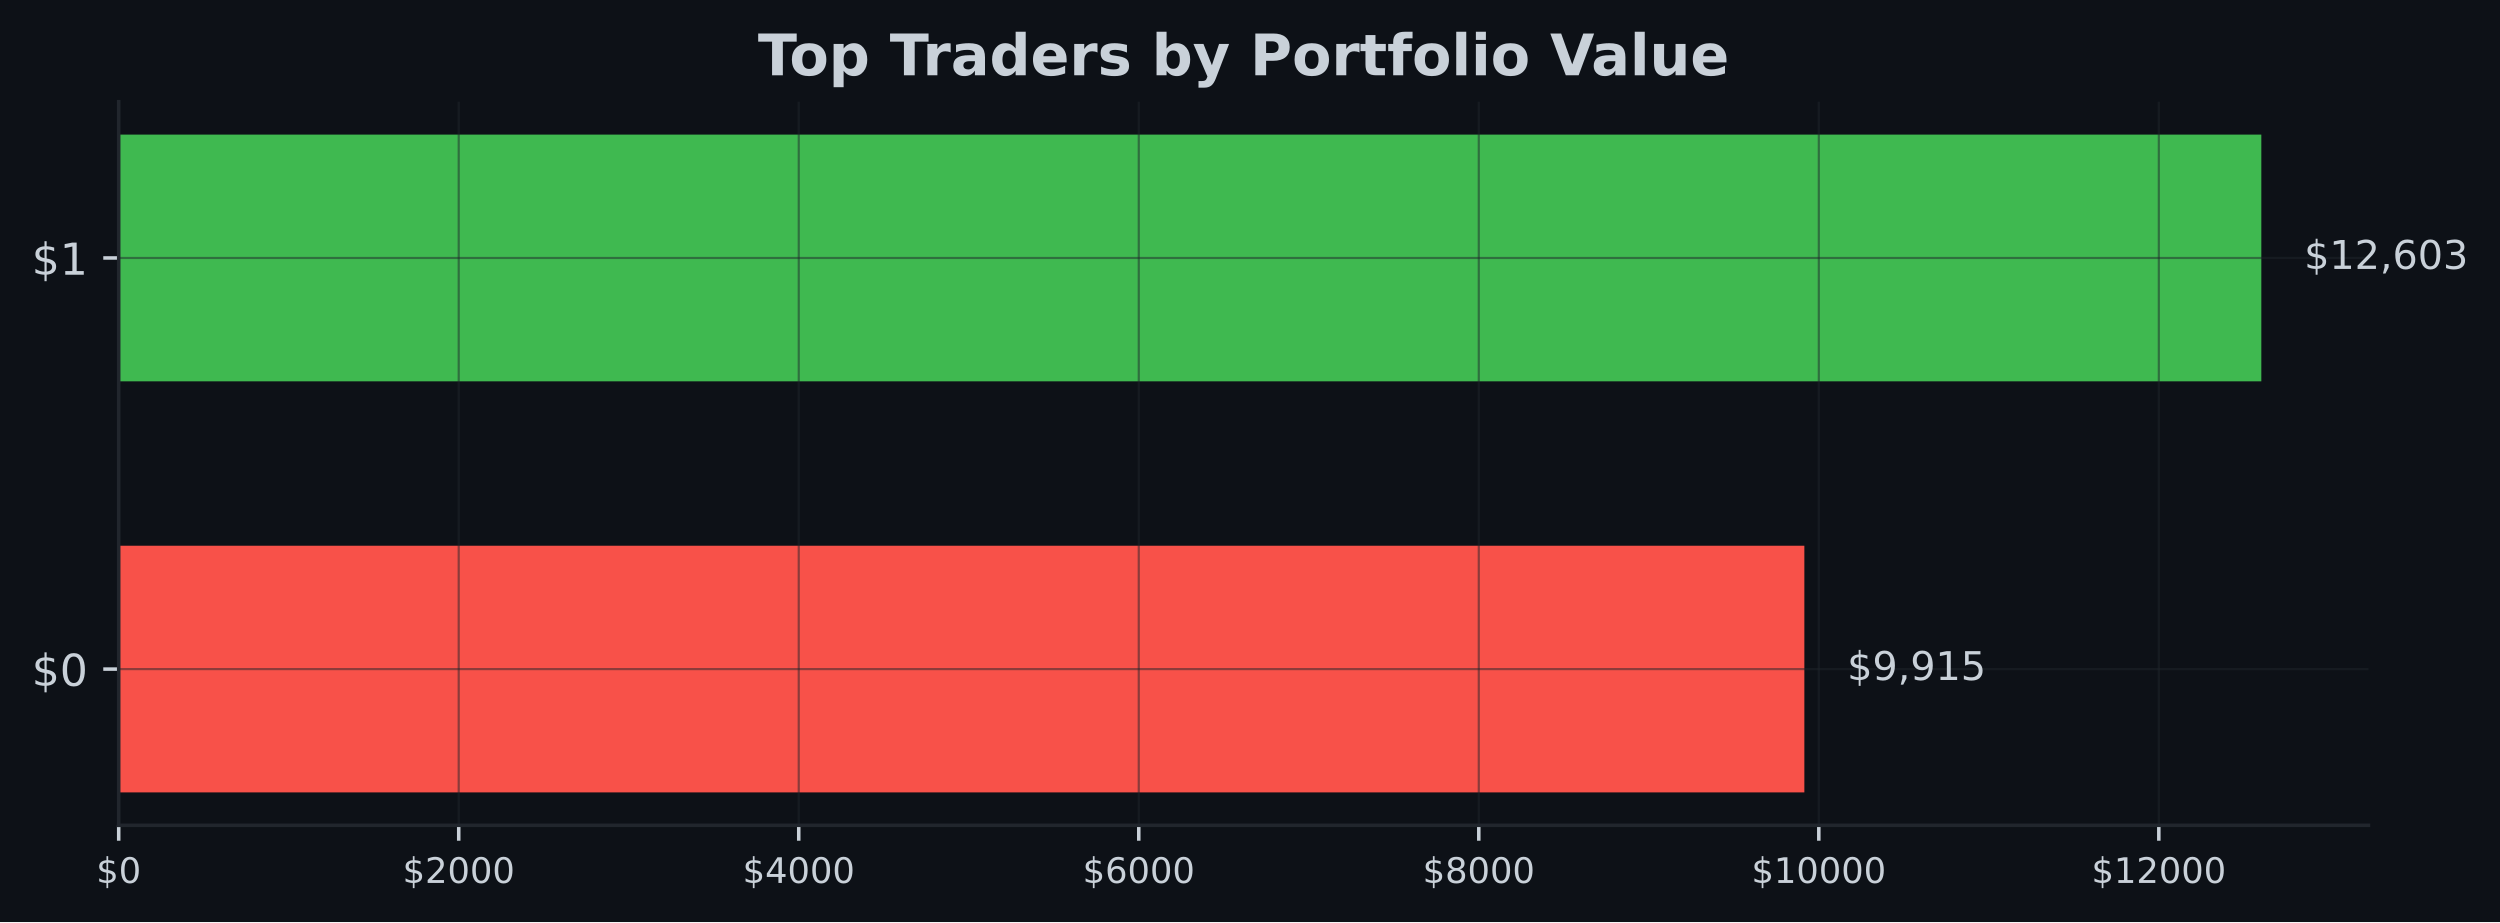
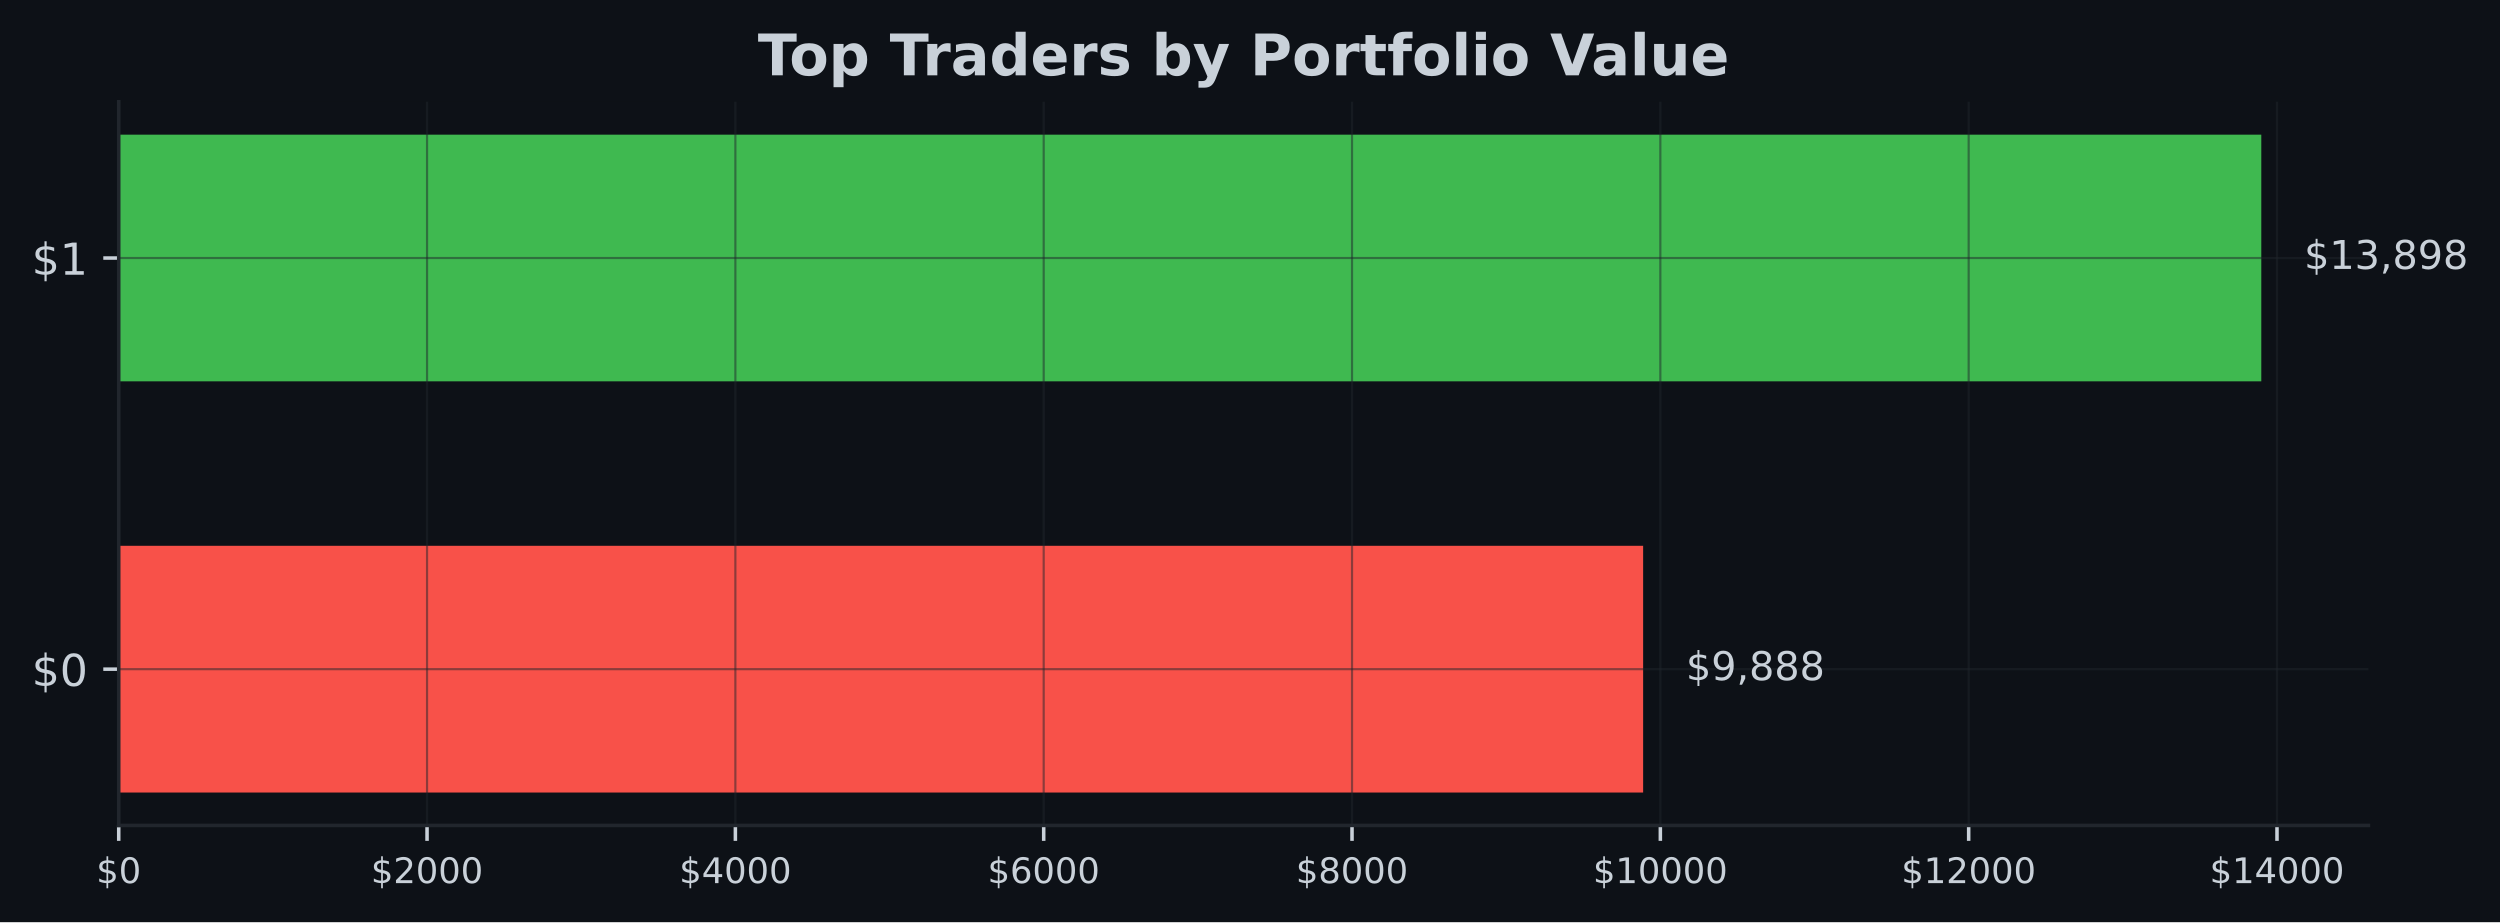
- <svg xmlns="http://www.w3.org/2000/svg" xmlns:xlink="http://www.w3.org/1999/xlink" width="567.057pt" height="209.14pt" viewBox="0 0 567.057 209.14" version="1.1">
+ <svg xmlns="http://www.w3.org/2000/svg" xmlns:xlink="http://www.w3.org/1999/xlink" width="566.97pt" height="209.14pt" viewBox="0 0 566.97 209.14" version="1.1">
  <defs>
    <style type="text/css">*{stroke-linejoin: round; stroke-linecap: butt}</style>
  </defs>
  <g id="figure_1">
    <g id="patch_1">
-       <path d="M 0 209.14  L 567.057 209.14  L 567.057 0  L 0 0  z " style="fill: #0d1117" />
+       <path d="M 0 209.14  L 566.97 209.14  L 566.97 0  L 0 0  z " style="fill: #0d1117" />
    </g>
    <g id="axes_1">
      <g id="patch_2">
-         <path d="M 26.925 187.198  L 537.219 187.198  L 537.219 23.078  L 26.925 23.078  z " style="fill: #0d1117" />
+         <path d="M 26.925 187.198  L 537.129 187.198  L 537.129 23.078  L 26.925 23.078  z " style="fill: #0d1117" />
      </g>
      <g id="patch_3">
-         <path d="M 26.925 179.738  L 409.268 179.738  L 409.268 123.788  L 26.925 123.788  z " clip-path="url(#pfe844e9f23)" style="fill: #f85149" />
+         <path d="M 26.925 179.738  L 372.643 179.738  L 372.643 123.788  L 26.925 123.788  z " clip-path="url(#p61cd234b58)" style="fill: #f85149" />
      </g>
      <g id="patch_4">
-         <path d="M 26.925 86.488  L 512.92 86.488  L 512.92 30.538  L 26.925 30.538  z " clip-path="url(#pfe844e9f23)" style="fill: #3fb950" />
+         <path d="M 26.925 86.488  L 512.834 86.488  L 512.834 30.538  L 26.925 30.538  z " clip-path="url(#p61cd234b58)" style="fill: #3fb950" />
      </g>
      <g id="matplotlib.axis_1">
        <g id="xtick_1">
          <g id="line2d_1">
-             <path d="M 26.925 187.198  L 26.925 23.078  " clip-path="url(#pfe844e9f23)" style="fill: none; stroke: #21262d; stroke-opacity: 0.5; stroke-width: 0.5; stroke-linecap: square" />
+             <path d="M 26.925 187.198  L 26.925 23.078  " clip-path="url(#p61cd234b58)" style="fill: none; stroke: #21262d; stroke-opacity: 0.5; stroke-width: 0.5; stroke-linecap: square" />
          </g>
          <g id="line2d_2">
            <defs>
-               <path id="m8b547c373a" d="M 0 0  L 0 3.5  " style="stroke: #c9d1d9; stroke-width: 0.8" />
+               <path id="m3379266947" d="M 0 0  L 0 3.5  " style="stroke: #c9d1d9; stroke-width: 0.8" />
            </defs>
            <g>
-               <use xlink:href="#m8b547c373a" x="26.925" y="187.198" style="fill: #c9d1d9; stroke: #c9d1d9; stroke-width: 0.8" />
+               <use xlink:href="#m3379266947" x="26.925" y="187.198" style="fill: #c9d1d9; stroke: #c9d1d9; stroke-width: 0.8" />
            </g>
          </g>
          <g id="text_1">
            <g style="fill: #c9d1d9" transform="translate(21.835 200.2767) scale(0.08 -0.08)">
              <defs>
                <path id="DejaVuSans-24" d="M 2163 -941  L 1850 -941  L 1847 0  Q 1519 6 1191 76  Q 863 147 531 288  L 531 850  Q 850 650 1176 548  Q 1503 447 1850 444  L 1850 1869  Q 1159 1981 845 2250  Q 531 2519 531 2988  Q 531 3497 872 3790  Q 1213 4084 1850 4128  L 1850 4863  L 2163 4863  L 2163 4138  Q 2453 4125 2725 4076  Q 2997 4028 3256 3944  L 3256 3397  Q 2997 3528 2723 3600  Q 2450 3672 2163 3684  L 2163 2350  Q 2872 2241 3206 1959  Q 3541 1678 3541 1191  Q 3541 663 3186 358  Q 2831 53 2163 6  L 2163 -941  z M 1850 2406  L 1850 3688  Q 1488 3647 1297 3481  Q 1106 3316 1106 3041  Q 1106 2772 1282 2622  Q 1459 2472 1850 2406  z M 2163 1806  L 2163 453  Q 2559 506 2761 678  Q 2963 850 2963 1131  Q 2963 1406 2770 1568  Q 2578 1731 2163 1806  z " transform="scale(0.015625)" />
                <path id="DejaVuSans-30" d="M 2034 4250  Q 1547 4250 1301 3770  Q 1056 3291 1056 2328  Q 1056 1369 1301 889  Q 1547 409 2034 409  Q 2525 409 2770 889  Q 3016 1369 3016 2328  Q 3016 3291 2770 3770  Q 2525 4250 2034 4250  z M 2034 4750  Q 2819 4750 3233 4129  Q 3647 3509 3647 2328  Q 3647 1150 3233 529  Q 2819 -91 2034 -91  Q 1250 -91 836 529  Q 422 1150 422 2328  Q 422 3509 836 4129  Q 1250 4750 2034 4750  z " transform="scale(0.015625)" />
              </defs>
              <use xlink:href="#DejaVuSans-24" />
              <use xlink:href="#DejaVuSans-30" transform="translate(63.62305 0)" />
            </g>
          </g>
        </g>
        <g id="xtick_2">
          <g id="line2d_3">
-             <path d="M 104.049 187.198  L 104.049 23.078  " clip-path="url(#pfe844e9f23)" style="fill: none; stroke: #21262d; stroke-opacity: 0.5; stroke-width: 0.5; stroke-linecap: square" />
+             <path d="M 96.849 187.198  L 96.849 23.078  " clip-path="url(#p61cd234b58)" style="fill: none; stroke: #21262d; stroke-opacity: 0.5; stroke-width: 0.5; stroke-linecap: square" />
          </g>
          <g id="line2d_4">
            <g>
-               <use xlink:href="#m8b547c373a" x="104.049" y="187.198" style="fill: #c9d1d9; stroke: #c9d1d9; stroke-width: 0.8" />
+               <use xlink:href="#m3379266947" x="96.849" y="187.198" style="fill: #c9d1d9; stroke: #c9d1d9; stroke-width: 0.8" />
            </g>
          </g>
          <g id="text_2">
-             <g style="fill: #c9d1d9" transform="translate(91.32424 200.2767) scale(0.08 -0.08)">
+             <g style="fill: #c9d1d9" transform="translate(84.12435 200.2767) scale(0.08 -0.08)">
              <defs>
                <path id="DejaVuSans-32" d="M 1228 531  L 3431 531  L 3431 0  L 469 0  L 469 531  Q 828 903 1448 1529  Q 2069 2156 2228 2338  Q 2531 2678 2651 2914  Q 2772 3150 2772 3378  Q 2772 3750 2511 3984  Q 2250 4219 1831 4219  Q 1534 4219 1204 4116  Q 875 4013 500 3803  L 500 4441  Q 881 4594 1212 4672  Q 1544 4750 1819 4750  Q 2544 4750 2975 4387  Q 3406 4025 3406 3419  Q 3406 3131 3298 2873  Q 3191 2616 2906 2266  Q 2828 2175 2409 1742  Q 1991 1309 1228 531  z " transform="scale(0.015625)" />
              </defs>
              <use xlink:href="#DejaVuSans-24" />
              <use xlink:href="#DejaVuSans-32" transform="translate(63.62305 0)" />
              <use xlink:href="#DejaVuSans-30" transform="translate(127.2461 0)" />
              <use xlink:href="#DejaVuSans-30" transform="translate(190.8691 0)" />
              <use xlink:href="#DejaVuSans-30" transform="translate(254.4922 0)" />
            </g>
          </g>
        </g>
        <g id="xtick_3">
          <g id="line2d_5">
-             <path d="M 181.173 187.198  L 181.173 23.078  " clip-path="url(#pfe844e9f23)" style="fill: none; stroke: #21262d; stroke-opacity: 0.5; stroke-width: 0.5; stroke-linecap: square" />
+             <path d="M 166.774 187.198  L 166.774 23.078  " clip-path="url(#p61cd234b58)" style="fill: none; stroke: #21262d; stroke-opacity: 0.5; stroke-width: 0.5; stroke-linecap: square" />
          </g>
          <g id="line2d_6">
            <g>
-               <use xlink:href="#m8b547c373a" x="181.173" y="187.198" style="fill: #c9d1d9; stroke: #c9d1d9; stroke-width: 0.8" />
+               <use xlink:href="#m3379266947" x="166.774" y="187.198" style="fill: #c9d1d9; stroke: #c9d1d9; stroke-width: 0.8" />
            </g>
          </g>
          <g id="text_3">
-             <g style="fill: #c9d1d9" transform="translate(168.4485 200.2767) scale(0.08 -0.08)">
+             <g style="fill: #c9d1d9" transform="translate(154.0487 200.2767) scale(0.08 -0.08)">
              <defs>
                <path id="DejaVuSans-34" d="M 2419 4116  L 825 1625  L 2419 1625  L 2419 4116  z M 2253 4666  L 3047 4666  L 3047 1625  L 3713 1625  L 3713 1100  L 3047 1100  L 3047 0  L 2419 0  L 2419 1100  L 313 1100  L 313 1709  L 2253 4666  z " transform="scale(0.015625)" />
              </defs>
              <use xlink:href="#DejaVuSans-24" />
              <use xlink:href="#DejaVuSans-34" transform="translate(63.62305 0)" />
              <use xlink:href="#DejaVuSans-30" transform="translate(127.2461 0)" />
              <use xlink:href="#DejaVuSans-30" transform="translate(190.8691 0)" />
              <use xlink:href="#DejaVuSans-30" transform="translate(254.4922 0)" />
            </g>
          </g>
        </g>
        <g id="xtick_4">
          <g id="line2d_7">
-             <path d="M 258.298 187.198  L 258.298 23.078  " clip-path="url(#pfe844e9f23)" style="fill: none; stroke: #21262d; stroke-opacity: 0.5; stroke-width: 0.5; stroke-linecap: square" />
+             <path d="M 236.698 187.198  L 236.698 23.078  " clip-path="url(#p61cd234b58)" style="fill: none; stroke: #21262d; stroke-opacity: 0.5; stroke-width: 0.5; stroke-linecap: square" />
          </g>
          <g id="line2d_8">
            <g>
-               <use xlink:href="#m8b547c373a" x="258.298" y="187.198" style="fill: #c9d1d9; stroke: #c9d1d9; stroke-width: 0.8" />
+               <use xlink:href="#m3379266947" x="236.698" y="187.198" style="fill: #c9d1d9; stroke: #c9d1d9; stroke-width: 0.8" />
            </g>
          </g>
          <g id="text_4">
-             <g style="fill: #c9d1d9" transform="translate(245.5727 200.2767) scale(0.08 -0.08)">
+             <g style="fill: #c9d1d9" transform="translate(223.973 200.2767) scale(0.08 -0.08)">
              <defs>
                <path id="DejaVuSans-36" d="M 2113 2584  Q 1688 2584 1439 2293  Q 1191 2003 1191 1497  Q 1191 994 1439 701  Q 1688 409 2113 409  Q 2538 409 2786 701  Q 3034 994 3034 1497  Q 3034 2003 2786 2293  Q 2538 2584 2113 2584  z M 3366 4563  L 3366 3988  Q 3128 4100 2886 4159  Q 2644 4219 2406 4219  Q 1781 4219 1451 3797  Q 1122 3375 1075 2522  Q 1259 2794 1537 2939  Q 1816 3084 2150 3084  Q 2853 3084 3261 2657  Q 3669 2231 3669 1497  Q 3669 778 3244 343  Q 2819 -91 2113 -91  Q 1303 -91 875 529  Q 447 1150 447 2328  Q 447 3434 972 4092  Q 1497 4750 2381 4750  Q 2619 4750 2861 4703  Q 3103 4656 3366 4563  z " transform="scale(0.015625)" />
              </defs>
              <use xlink:href="#DejaVuSans-24" />
              <use xlink:href="#DejaVuSans-36" transform="translate(63.62305 0)" />
              <use xlink:href="#DejaVuSans-30" transform="translate(127.2461 0)" />
              <use xlink:href="#DejaVuSans-30" transform="translate(190.8691 0)" />
              <use xlink:href="#DejaVuSans-30" transform="translate(254.4922 0)" />
            </g>
          </g>
        </g>
        <g id="xtick_5">
          <g id="line2d_9">
-             <path d="M 335.422 187.198  L 335.422 23.078  " clip-path="url(#pfe844e9f23)" style="fill: none; stroke: #21262d; stroke-opacity: 0.5; stroke-width: 0.5; stroke-linecap: square" />
+             <path d="M 306.622 187.198  L 306.622 23.078  " clip-path="url(#p61cd234b58)" style="fill: none; stroke: #21262d; stroke-opacity: 0.5; stroke-width: 0.5; stroke-linecap: square" />
          </g>
          <g id="line2d_10">
            <g>
-               <use xlink:href="#m8b547c373a" x="335.422" y="187.198" style="fill: #c9d1d9; stroke: #c9d1d9; stroke-width: 0.8" />
+               <use xlink:href="#m3379266947" x="306.622" y="187.198" style="fill: #c9d1d9; stroke: #c9d1d9; stroke-width: 0.8" />
            </g>
          </g>
          <g id="text_5">
-             <g style="fill: #c9d1d9" transform="translate(322.697 200.2767) scale(0.08 -0.08)">
+             <g style="fill: #c9d1d9" transform="translate(293.8974 200.2767) scale(0.08 -0.08)">
              <defs>
                <path id="DejaVuSans-38" d="M 2034 2216  Q 1584 2216 1326 1975  Q 1069 1734 1069 1313  Q 1069 891 1326 650  Q 1584 409 2034 409  Q 2484 409 2743 651  Q 3003 894 3003 1313  Q 3003 1734 2745 1975  Q 2488 2216 2034 2216  z M 1403 2484  Q 997 2584 770 2862  Q 544 3141 544 3541  Q 544 4100 942 4425  Q 1341 4750 2034 4750  Q 2731 4750 3128 4425  Q 3525 4100 3525 3541  Q 3525 3141 3298 2862  Q 3072 2584 2669 2484  Q 3125 2378 3379 2068  Q 3634 1759 3634 1313  Q 3634 634 3220 271  Q 2806 -91 2034 -91  Q 1263 -91 848 271  Q 434 634 434 1313  Q 434 1759 690 2068  Q 947 2378 1403 2484  z M 1172 3481  Q 1172 3119 1398 2916  Q 1625 2713 2034 2713  Q 2441 2713 2670 2916  Q 2900 3119 2900 3481  Q 2900 3844 2670 4047  Q 2441 4250 2034 4250  Q 1625 4250 1398 4047  Q 1172 3844 1172 3481  z " transform="scale(0.015625)" />
              </defs>
              <use xlink:href="#DejaVuSans-24" />
              <use xlink:href="#DejaVuSans-38" transform="translate(63.62305 0)" />
              <use xlink:href="#DejaVuSans-30" transform="translate(127.2461 0)" />
              <use xlink:href="#DejaVuSans-30" transform="translate(190.8691 0)" />
              <use xlink:href="#DejaVuSans-30" transform="translate(254.4922 0)" />
            </g>
          </g>
        </g>
        <g id="xtick_6">
          <g id="line2d_11">
-             <path d="M 412.546 187.198  L 412.546 23.078  " clip-path="url(#pfe844e9f23)" style="fill: none; stroke: #21262d; stroke-opacity: 0.5; stroke-width: 0.5; stroke-linecap: square" />
+             <path d="M 376.547 187.198  L 376.547 23.078  " clip-path="url(#p61cd234b58)" style="fill: none; stroke: #21262d; stroke-opacity: 0.5; stroke-width: 0.5; stroke-linecap: square" />
          </g>
          <g id="line2d_12">
            <g>
-               <use xlink:href="#m8b547c373a" x="412.546" y="187.198" style="fill: #c9d1d9; stroke: #c9d1d9; stroke-width: 0.8" />
+               <use xlink:href="#m3379266947" x="376.547" y="187.198" style="fill: #c9d1d9; stroke: #c9d1d9; stroke-width: 0.8" />
            </g>
          </g>
          <g id="text_6">
-             <g style="fill: #c9d1d9" transform="translate(397.2762 200.2767) scale(0.08 -0.08)">
+             <g style="fill: #c9d1d9" transform="translate(361.2767 200.2767) scale(0.08 -0.08)">
              <defs>
                <path id="DejaVuSans-31" d="M 794 531  L 1825 531  L 1825 4091  L 703 3866  L 703 4441  L 1819 4666  L 2450 4666  L 2450 531  L 3481 531  L 3481 0  L 794 0  L 794 531  z " transform="scale(0.015625)" />
              </defs>
              <use xlink:href="#DejaVuSans-24" />
              <use xlink:href="#DejaVuSans-31" transform="translate(63.62305 0)" />
              <use xlink:href="#DejaVuSans-30" transform="translate(127.2461 0)" />
              <use xlink:href="#DejaVuSans-30" transform="translate(190.8691 0)" />
              <use xlink:href="#DejaVuSans-30" transform="translate(254.4922 0)" />
              <use xlink:href="#DejaVuSans-30" transform="translate(318.1152 0)" />
            </g>
          </g>
        </g>
        <g id="xtick_7">
          <g id="line2d_13">
-             <path d="M 489.67 187.198  L 489.67 23.078  " clip-path="url(#pfe844e9f23)" style="fill: none; stroke: #21262d; stroke-opacity: 0.5; stroke-width: 0.5; stroke-linecap: square" />
+             <path d="M 446.471 187.198  L 446.471 23.078  " clip-path="url(#p61cd234b58)" style="fill: none; stroke: #21262d; stroke-opacity: 0.5; stroke-width: 0.5; stroke-linecap: square" />
          </g>
          <g id="line2d_14">
            <g>
-               <use xlink:href="#m8b547c373a" x="489.67" y="187.198" style="fill: #c9d1d9; stroke: #c9d1d9; stroke-width: 0.8" />
+               <use xlink:href="#m3379266947" x="446.471" y="187.198" style="fill: #c9d1d9; stroke: #c9d1d9; stroke-width: 0.8" />
            </g>
          </g>
          <g id="text_7">
-             <g style="fill: #c9d1d9" transform="translate(474.4005 200.2767) scale(0.08 -0.08)">
+             <g style="fill: #c9d1d9" transform="translate(431.2011 200.2767) scale(0.08 -0.08)">
              <use xlink:href="#DejaVuSans-24" />
              <use xlink:href="#DejaVuSans-31" transform="translate(63.62305 0)" />
              <use xlink:href="#DejaVuSans-32" transform="translate(127.2461 0)" />
              <use xlink:href="#DejaVuSans-30" transform="translate(190.8691 0)" />
              <use xlink:href="#DejaVuSans-30" transform="translate(254.4922 0)" />
              <use xlink:href="#DejaVuSans-30" transform="translate(318.1152 0)" />
            </g>
          </g>
        </g>
+         <g id="xtick_8">
+           <g id="line2d_15">
+             <path d="M 516.395 187.198  L 516.395 23.078  " clip-path="url(#p61cd234b58)" style="fill: none; stroke: #21262d; stroke-opacity: 0.5; stroke-width: 0.5; stroke-linecap: square" />
+           </g>
+           <g id="line2d_16">
+             <g>
+               <use xlink:href="#m3379266947" x="516.395" y="187.198" style="fill: #c9d1d9; stroke: #c9d1d9; stroke-width: 0.8" />
+             </g>
+           </g>
+           <g id="text_8">
+             <g style="fill: #c9d1d9" transform="translate(501.1254 200.2767) scale(0.08 -0.08)">
+               <use xlink:href="#DejaVuSans-24" />
+               <use xlink:href="#DejaVuSans-31" transform="translate(63.62305 0)" />
+               <use xlink:href="#DejaVuSans-34" transform="translate(127.2461 0)" />
+               <use xlink:href="#DejaVuSans-30" transform="translate(190.8691 0)" />
+               <use xlink:href="#DejaVuSans-30" transform="translate(254.4922 0)" />
+               <use xlink:href="#DejaVuSans-30" transform="translate(318.1152 0)" />
+             </g>
+           </g>
+         </g>
      </g>
      <g id="matplotlib.axis_2">
        <g id="ytick_1">
-           <g id="line2d_15">
-             <path d="M 26.925 151.763  L 537.219 151.763  " clip-path="url(#pfe844e9f23)" style="fill: none; stroke: #21262d; stroke-opacity: 0.5; stroke-width: 0.5; stroke-linecap: square" />
-           </g>
-           <g id="line2d_16">
+           <g id="line2d_17">
+             <path d="M 26.925 151.763  L 537.129 151.763  " clip-path="url(#p61cd234b58)" style="fill: none; stroke: #21262d; stroke-opacity: 0.5; stroke-width: 0.5; stroke-linecap: square" />
+           </g>
+           <g id="line2d_18">
            <defs>
-               <path id="me72cf27539" d="M 0 0  L -3.5 0  " style="stroke: #c9d1d9; stroke-width: 0.8" />
+               <path id="m222f0f65f8" d="M 0 0  L -3.5 0  " style="stroke: #c9d1d9; stroke-width: 0.8" />
            </defs>
            <g>
-               <use xlink:href="#me72cf27539" x="26.925" y="151.763" style="fill: #c9d1d9; stroke: #c9d1d9; stroke-width: 0.8" />
-             </g>
-           </g>
-           <g id="text_8">
+               <use xlink:href="#m222f0f65f8" x="26.925" y="151.763" style="fill: #c9d1d9; stroke: #c9d1d9; stroke-width: 0.8" />
+             </g>
+           </g>
+           <g id="text_9">
            <g style="fill: #c9d1d9" transform="translate(7.2 155.5622) scale(0.1 -0.1)">
              <use xlink:href="#DejaVuSans-24" />
              <use xlink:href="#DejaVuSans-30" transform="translate(63.62305 0)" />
            </g>
          </g>
        </g>
        <g id="ytick_2">
-           <g id="line2d_17">
-             <path d="M 26.925 58.513  L 537.219 58.513  " clip-path="url(#pfe844e9f23)" style="fill: none; stroke: #21262d; stroke-opacity: 0.5; stroke-width: 0.5; stroke-linecap: square" />
-           </g>
-           <g id="line2d_18">
-             <g>
-               <use xlink:href="#me72cf27539" x="26.925" y="58.513" style="fill: #c9d1d9; stroke: #c9d1d9; stroke-width: 0.8" />
-             </g>
-           </g>
-           <g id="text_9">
+           <g id="line2d_19">
+             <path d="M 26.925 58.513  L 537.129 58.513  " clip-path="url(#p61cd234b58)" style="fill: none; stroke: #21262d; stroke-opacity: 0.5; stroke-width: 0.5; stroke-linecap: square" />
+           </g>
+           <g id="line2d_20">
+             <g>
+               <use xlink:href="#m222f0f65f8" x="26.925" y="58.513" style="fill: #c9d1d9; stroke: #c9d1d9; stroke-width: 0.8" />
+             </g>
+           </g>
+           <g id="text_10">
            <g style="fill: #c9d1d9" transform="translate(7.2 62.31219) scale(0.1 -0.1)">
              <use xlink:href="#DejaVuSans-24" />
              <use xlink:href="#DejaVuSans-31" transform="translate(63.62305 0)" />
            </g>
          </g>
        </g>
      </g>
      <g id="patch_5">
        <path d="M 26.925 187.198  L 26.925 23.078  " style="fill: none; stroke: #21262d; stroke-width: 0.8; stroke-linejoin: miter; stroke-linecap: square" />
      </g>
      <g id="patch_6">
-         <path d="M 26.925 187.198  L 537.219 187.198  " style="fill: none; stroke: #21262d; stroke-width: 0.8; stroke-linejoin: miter; stroke-linecap: square" />
-       </g>
-       <g id="text_10">
-         <g style="fill: #c9d1d9" transform="translate(418.9876 154.2464) scale(0.09 -0.09)">
+         <path d="M 26.925 187.198  L 537.129 187.198  " style="fill: none; stroke: #21262d; stroke-width: 0.8; stroke-linejoin: miter; stroke-linecap: square" />
+       </g>
+       <g id="text_11">
+         <g style="fill: #c9d1d9" transform="translate(382.3607 154.2464) scale(0.09 -0.09)">
          <defs>
            <path id="DejaVuSans-39" d="M 703 97  L 703 672  Q 941 559 1184 500  Q 1428 441 1663 441  Q 2288 441 2617 861  Q 2947 1281 2994 2138  Q 2813 1869 2534 1725  Q 2256 1581 1919 1581  Q 1219 1581 811 2004  Q 403 2428 403 3163  Q 403 3881 828 4315  Q 1253 4750 1959 4750  Q 2769 4750 3195 4129  Q 3622 3509 3622 2328  Q 3622 1225 3098 567  Q 2575 -91 1691 -91  Q 1453 -91 1209 -44  Q 966 3 703 97  z M 1959 2075  Q 2384 2075 2632 2365  Q 2881 2656 2881 3163  Q 2881 3666 2632 3958  Q 2384 4250 1959 4250  Q 1534 4250 1286 3958  Q 1038 3666 1038 3163  Q 1038 2656 1286 2365  Q 1534 2075 1959 2075  z " transform="scale(0.015625)" />
            <path id="DejaVuSans-2c" d="M 750 794  L 1409 794  L 1409 256  L 897 -744  L 494 -744  L 750 256  L 750 794  z " transform="scale(0.015625)" />
-             <path id="DejaVuSans-35" d="M 691 4666  L 3169 4666  L 3169 4134  L 1269 4134  L 1269 2991  Q 1406 3038 1543 3061  Q 1681 3084 1819 3084  Q 2600 3084 3056 2656  Q 3513 2228 3513 1497  Q 3513 744 3044 326  Q 2575 -91 1722 -91  Q 1428 -91 1123 -41  Q 819 9 494 109  L 494 744  Q 775 591 1075 516  Q 1375 441 1709 441  Q 2250 441 2565 725  Q 2881 1009 2881 1497  Q 2881 1984 2565 2268  Q 2250 2553 1709 2553  Q 1456 2553 1204 2497  Q 953 2441 691 2322  L 691 4666  z " transform="scale(0.015625)" />
          </defs>
          <use xlink:href="#DejaVuSans-24" />
          <use xlink:href="#DejaVuSans-39" transform="translate(63.62305 0)" />
          <use xlink:href="#DejaVuSans-2c" transform="translate(127.2461 0)" />
-           <use xlink:href="#DejaVuSans-39" transform="translate(159.0332 0)" />
-           <use xlink:href="#DejaVuSans-31" transform="translate(222.6562 0)" />
-           <use xlink:href="#DejaVuSans-35" transform="translate(286.2793 0)" />
-         </g>
-       </g>
-       <g id="text_11">
-         <g style="fill: #c9d1d9" transform="translate(522.6394 60.99641) scale(0.09 -0.09)">
+           <use xlink:href="#DejaVuSans-38" transform="translate(159.0332 0)" />
+           <use xlink:href="#DejaVuSans-38" transform="translate(222.6562 0)" />
+           <use xlink:href="#DejaVuSans-38" transform="translate(286.2793 0)" />
+         </g>
+       </g>
+       <g id="text_12">
+         <g style="fill: #c9d1d9" transform="translate(522.552 60.99641) scale(0.09 -0.09)">
          <defs>
            <path id="DejaVuSans-33" d="M 2597 2516  Q 3050 2419 3304 2112  Q 3559 1806 3559 1356  Q 3559 666 3084 287  Q 2609 -91 1734 -91  Q 1441 -91 1130 -33  Q 819 25 488 141  L 488 750  Q 750 597 1062 519  Q 1375 441 1716 441  Q 2309 441 2620 675  Q 2931 909 2931 1356  Q 2931 1769 2642 2001  Q 2353 2234 1838 2234  L 1294 2234  L 1294 2753  L 1863 2753  Q 2328 2753 2575 2939  Q 2822 3125 2822 3475  Q 2822 3834 2567 4026  Q 2313 4219 1838 4219  Q 1578 4219 1281 4162  Q 984 4106 628 3988  L 628 4550  Q 988 4650 1302 4700  Q 1616 4750 1894 4750  Q 2613 4750 3031 4423  Q 3450 4097 3450 3541  Q 3450 3153 3228 2886  Q 3006 2619 2597 2516  z " transform="scale(0.015625)" />
          </defs>
          <use xlink:href="#DejaVuSans-24" />
          <use xlink:href="#DejaVuSans-31" transform="translate(63.62305 0)" />
-           <use xlink:href="#DejaVuSans-32" transform="translate(127.2461 0)" />
+           <use xlink:href="#DejaVuSans-33" transform="translate(127.2461 0)" />
          <use xlink:href="#DejaVuSans-2c" transform="translate(190.8691 0)" />
-           <use xlink:href="#DejaVuSans-36" transform="translate(222.6562 0)" />
-           <use xlink:href="#DejaVuSans-30" transform="translate(286.2793 0)" />
-           <use xlink:href="#DejaVuSans-33" transform="translate(349.9023 0)" />
-         </g>
-       </g>
-       <g id="text_12">
-         <g style="fill: #c9d1d9" transform="translate(171.9124 17.07797) scale(0.13 -0.13)">
+           <use xlink:href="#DejaVuSans-38" transform="translate(222.6562 0)" />
+           <use xlink:href="#DejaVuSans-39" transform="translate(286.2793 0)" />
+           <use xlink:href="#DejaVuSans-38" transform="translate(349.9023 0)" />
+         </g>
+       </g>
+       <g id="text_13">
+         <g style="fill: #c9d1d9" transform="translate(171.8674 17.07797) scale(0.13 -0.13)">
          <defs>
            <path id="DejaVuSans-Bold-54" d="M 31 4666  L 4331 4666  L 4331 3756  L 2784 3756  L 2784 0  L 1581 0  L 1581 3756  L 31 3756  L 31 4666  z " transform="scale(0.015625)" />
            <path id="DejaVuSans-Bold-6f" d="M 2203 2784  Q 1831 2784 1636 2517  Q 1441 2250 1441 1747  Q 1441 1244 1636 976  Q 1831 709 2203 709  Q 2569 709 2762 976  Q 2956 1244 2956 1747  Q 2956 2250 2762 2517  Q 2569 2784 2203 2784  z M 2203 3584  Q 3106 3584 3614 3096  Q 4122 2609 4122 1747  Q 4122 884 3614 396  Q 3106 -91 2203 -91  Q 1297 -91 786 396  Q 275 884 275 1747  Q 275 2609 786 3096  Q 1297 3584 2203 3584  z " transform="scale(0.015625)" />
            <path id="DejaVuSans-Bold-70" d="M 1656 506  L 1656 -1331  L 538 -1331  L 538 3500  L 1656 3500  L 1656 2988  Q 1888 3294 2169 3439  Q 2450 3584 2816 3584  Q 3463 3584 3878 3070  Q 4294 2556 4294 1747  Q 4294 938 3878 423  Q 3463 -91 2816 -91  Q 2450 -91 2169 54  Q 1888 200 1656 506  z M 2400 2772  Q 2041 2772 1848 2508  Q 1656 2244 1656 1747  Q 1656 1250 1848 986  Q 2041 722 2400 722  Q 2759 722 2948 984  Q 3138 1247 3138 1747  Q 3138 2247 2948 2509  Q 2759 2772 2400 2772  z " transform="scale(0.015625)" />
            <path id="DejaVuSans-Bold-20" transform="scale(0.015625)" />
            <path id="DejaVuSans-Bold-72" d="M 3138 2547  Q 2991 2616 2845 2648  Q 2700 2681 2553 2681  Q 2122 2681 1889 2404  Q 1656 2128 1656 1613  L 1656 0  L 538 0  L 538 3500  L 1656 3500  L 1656 2925  Q 1872 3269 2151 3426  Q 2431 3584 2822 3584  Q 2878 3584 2943 3579  Q 3009 3575 3134 3559  L 3138 2547  z " transform="scale(0.015625)" />
            <path id="DejaVuSans-Bold-61" d="M 2106 1575  Q 1756 1575 1579 1456  Q 1403 1338 1403 1106  Q 1403 894 1545 773  Q 1688 653 1941 653  Q 2256 653 2472 879  Q 2688 1106 2688 1447  L 2688 1575  L 2106 1575  z M 3816 1997  L 3816 0  L 2688 0  L 2688 519  Q 2463 200 2181 54  Q 1900 -91 1497 -91  Q 953 -91 614 226  Q 275 544 275 1050  Q 275 1666 698 1953  Q 1122 2241 2028 2241  L 2688 2241  L 2688 2328  Q 2688 2594 2478 2717  Q 2269 2841 1825 2841  Q 1466 2841 1156 2769  Q 847 2697 581 2553  L 581 3406  Q 941 3494 1303 3539  Q 1666 3584 2028 3584  Q 2975 3584 3395 3211  Q 3816 2838 3816 1997  z " transform="scale(0.015625)" />
            <path id="DejaVuSans-Bold-64" d="M 2919 2988  L 2919 4863  L 4044 4863  L 4044 0  L 2919 0  L 2919 506  Q 2688 197 2409 53  Q 2131 -91 1766 -91  Q 1119 -91 703 423  Q 288 938 288 1747  Q 288 2556 703 3070  Q 1119 3584 1766 3584  Q 2128 3584 2408 3439  Q 2688 3294 2919 2988  z M 2181 722  Q 2541 722 2730 984  Q 2919 1247 2919 1747  Q 2919 2247 2730 2509  Q 2541 2772 2181 2772  Q 1825 2772 1636 2509  Q 1447 2247 1447 1747  Q 1447 1247 1636 984  Q 1825 722 2181 722  z " transform="scale(0.015625)" />
            <path id="DejaVuSans-Bold-65" d="M 4031 1759  L 4031 1441  L 1416 1441  Q 1456 1047 1700 850  Q 1944 653 2381 653  Q 2734 653 3104 758  Q 3475 863 3866 1075  L 3866 213  Q 3469 63 3072 -14  Q 2675 -91 2278 -91  Q 1328 -91 801 392  Q 275 875 275 1747  Q 275 2603 792 3093  Q 1309 3584 2216 3584  Q 3041 3584 3536 3087  Q 4031 2591 4031 1759  z M 2881 2131  Q 2881 2450 2695 2645  Q 2509 2841 2209 2841  Q 1884 2841 1681 2658  Q 1478 2475 1428 2131  L 2881 2131  z " transform="scale(0.015625)" />
            <path id="DejaVuSans-Bold-73" d="M 3272 3391  L 3272 2541  Q 2913 2691 2578 2766  Q 2244 2841 1947 2841  Q 1628 2841 1473 2761  Q 1319 2681 1319 2516  Q 1319 2381 1436 2309  Q 1553 2238 1856 2203  L 2053 2175  Q 2913 2066 3209 1816  Q 3506 1566 3506 1031  Q 3506 472 3093 190  Q 2681 -91 1863 -91  Q 1516 -91 1145 -36  Q 775 19 384 128  L 384 978  Q 719 816 1070 734  Q 1422 653 1784 653  Q 2113 653 2278 743  Q 2444 834 2444 1013  Q 2444 1163 2330 1236  Q 2216 1309 1875 1350  L 1678 1375  Q 931 1469 631 1722  Q 331 1975 331 2491  Q 331 3047 712 3315  Q 1094 3584 1881 3584  Q 2191 3584 2531 3537  Q 2872 3491 3272 3391  z " transform="scale(0.015625)" />
            <path id="DejaVuSans-Bold-62" d="M 2400 722  Q 2759 722 2948 984  Q 3138 1247 3138 1747  Q 3138 2247 2948 2509  Q 2759 2772 2400 2772  Q 2041 2772 1848 2508  Q 1656 2244 1656 1747  Q 1656 1250 1848 986  Q 2041 722 2400 722  z M 1656 2988  Q 1888 3294 2169 3439  Q 2450 3584 2816 3584  Q 3463 3584 3878 3070  Q 4294 2556 4294 1747  Q 4294 938 3878 423  Q 3463 -91 2816 -91  Q 2450 -91 2169 54  Q 1888 200 1656 506  L 1656 0  L 538 0  L 538 4863  L 1656 4863  L 1656 2988  z " transform="scale(0.015625)" />
            <path id="DejaVuSans-Bold-79" d="M 78 3500  L 1197 3500  L 2138 1125  L 2938 3500  L 4056 3500  L 2584 -331  Q 2363 -916 2067 -1148  Q 1772 -1381 1288 -1381  L 641 -1381  L 641 -647  L 991 -647  Q 1275 -647 1404 -556  Q 1534 -466 1606 -231  L 1638 -134  L 78 3500  z " transform="scale(0.015625)" />
            <path id="DejaVuSans-Bold-50" d="M 588 4666  L 2584 4666  Q 3475 4666 3951 4270  Q 4428 3875 4428 3144  Q 4428 2409 3951 2014  Q 3475 1619 2584 1619  L 1791 1619  L 1791 0  L 588 0  L 588 4666  z M 1791 3794  L 1791 2491  L 2456 2491  Q 2806 2491 2997 2661  Q 3188 2831 3188 3144  Q 3188 3456 2997 3625  Q 2806 3794 2456 3794  L 1791 3794  z " transform="scale(0.015625)" />
            <path id="DejaVuSans-Bold-74" d="M 1759 4494  L 1759 3500  L 2913 3500  L 2913 2700  L 1759 2700  L 1759 1216  Q 1759 972 1856 886  Q 1953 800 2241 800  L 2816 800  L 2816 0  L 1856 0  Q 1194 0 917 276  Q 641 553 641 1216  L 641 2700  L 84 2700  L 84 3500  L 641 3500  L 641 4494  L 1759 4494  z " transform="scale(0.015625)" />
            <path id="DejaVuSans-Bold-66" d="M 2841 4863  L 2841 4128  L 2222 4128  Q 1984 4128 1890 4042  Q 1797 3956 1797 3744  L 1797 3500  L 2753 3500  L 2753 2700  L 1797 2700  L 1797 0  L 678 0  L 678 2700  L 122 2700  L 122 3500  L 678 3500  L 678 3744  Q 678 4316 997 4589  Q 1316 4863 1984 4863  L 2841 4863  z " transform="scale(0.015625)" />
            <path id="DejaVuSans-Bold-6c" d="M 538 4863  L 1656 4863  L 1656 0  L 538 0  L 538 4863  z " transform="scale(0.015625)" />
            <path id="DejaVuSans-Bold-69" d="M 538 3500  L 1656 3500  L 1656 0  L 538 0  L 538 3500  z M 538 4863  L 1656 4863  L 1656 3950  L 538 3950  L 538 4863  z " transform="scale(0.015625)" />
            <path id="DejaVuSans-Bold-56" d="M 31 4666  L 1241 4666  L 2478 1222  L 3713 4666  L 4922 4666  L 3194 0  L 1759 0  L 31 4666  z " transform="scale(0.015625)" />
            <path id="DejaVuSans-Bold-75" d="M 500 1363  L 500 3500  L 1625 3500  L 1625 3150  Q 1625 2866 1622 2436  Q 1619 2006 1619 1863  Q 1619 1441 1641 1255  Q 1663 1069 1716 984  Q 1784 875 1895 815  Q 2006 756 2150 756  Q 2500 756 2700 1025  Q 2900 1294 2900 1772  L 2900 3500  L 4019 3500  L 4019 0  L 2900 0  L 2900 506  Q 2647 200 2364 54  Q 2081 -91 1741 -91  Q 1134 -91 817 281  Q 500 653 500 1363  z " transform="scale(0.015625)" />
          </defs>
          <use xlink:href="#DejaVuSans-Bold-54" />
          <use xlink:href="#DejaVuSans-Bold-6f" transform="translate(54.96289 0)" />
          <use xlink:href="#DejaVuSans-Bold-70" transform="translate(123.6641 0)" />
          <use xlink:href="#DejaVuSans-Bold-20" transform="translate(195.2461 0)" />
          <use xlink:href="#DejaVuSans-Bold-54" transform="translate(230.0605 0)" />
          <use xlink:href="#DejaVuSans-Bold-72" transform="translate(287.2734 0)" />
          <use xlink:href="#DejaVuSans-Bold-61" transform="translate(336.5898 0)" />
          <use xlink:href="#DejaVuSans-Bold-64" transform="translate(404.0703 0)" />
          <use xlink:href="#DejaVuSans-Bold-65" transform="translate(475.6523 0)" />
          <use xlink:href="#DejaVuSans-Bold-72" transform="translate(543.4746 0)" />
          <use xlink:href="#DejaVuSans-Bold-73" transform="translate(592.791 0)" />
          <use xlink:href="#DejaVuSans-Bold-20" transform="translate(652.3125 0)" />
          <use xlink:href="#DejaVuSans-Bold-62" transform="translate(687.127 0)" />
          <use xlink:href="#DejaVuSans-Bold-79" transform="translate(758.709 0)" />
          <use xlink:href="#DejaVuSans-Bold-20" transform="translate(823.8945 0)" />
          <use xlink:href="#DejaVuSans-Bold-50" transform="translate(858.709 0)" />
          <use xlink:href="#DejaVuSans-Bold-6f" transform="translate(932 0)" />
          <use xlink:href="#DejaVuSans-Bold-72" transform="translate(1000.701 0)" />
          <use xlink:href="#DejaVuSans-Bold-74" transform="translate(1050.018 0)" />
          <use xlink:href="#DejaVuSans-Bold-66" transform="translate(1097.82 0)" />
          <use xlink:href="#DejaVuSans-Bold-6f" transform="translate(1141.326 0)" />
          <use xlink:href="#DejaVuSans-Bold-6c" transform="translate(1210.027 0)" />
          <use xlink:href="#DejaVuSans-Bold-69" transform="translate(1244.305 0)" />
          <use xlink:href="#DejaVuSans-Bold-6f" transform="translate(1278.582 0)" />
          <use xlink:href="#DejaVuSans-Bold-20" transform="translate(1347.283 0)" />
          <use xlink:href="#DejaVuSans-Bold-56" transform="translate(1382.098 0)" />
          <use xlink:href="#DejaVuSans-Bold-61" transform="translate(1453.99 0)" />
          <use xlink:href="#DejaVuSans-Bold-6c" transform="translate(1521.471 0)" />
          <use xlink:href="#DejaVuSans-Bold-75" transform="translate(1555.748 0)" />
          <use xlink:href="#DejaVuSans-Bold-65" transform="translate(1626.939 0)" />
        </g>
      </g>
    </g>
  </g>
  <defs>
-     <clipPath id="pfe844e9f23">
-       <rect x="26.925" y="23.078" width="510.294" height="164.12" />
+     <clipPath id="p61cd234b58">
+       <rect x="26.925" y="23.078" width="510.204" height="164.12" />
    </clipPath>
  </defs>
</svg>
